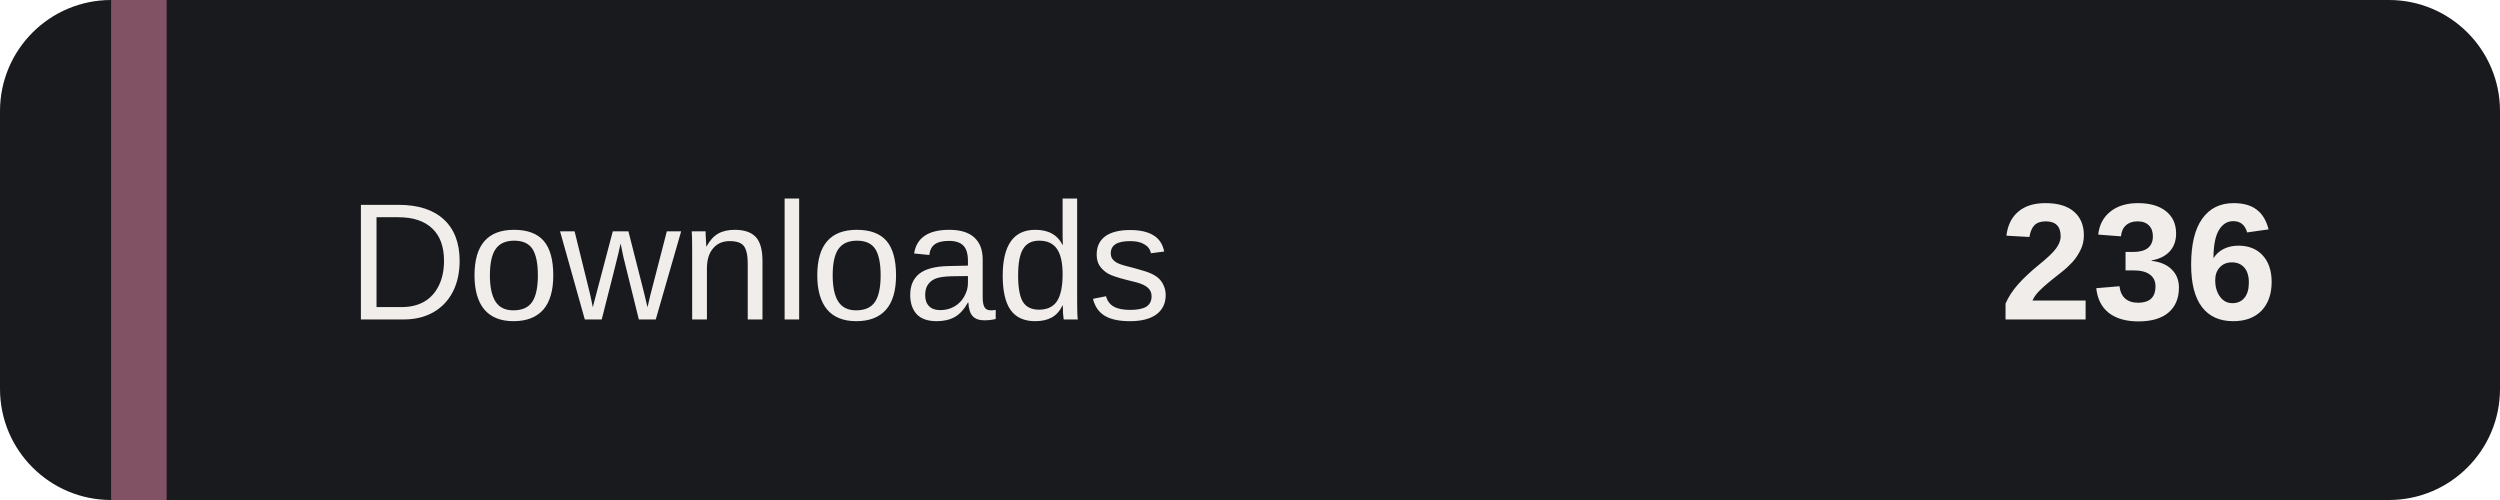
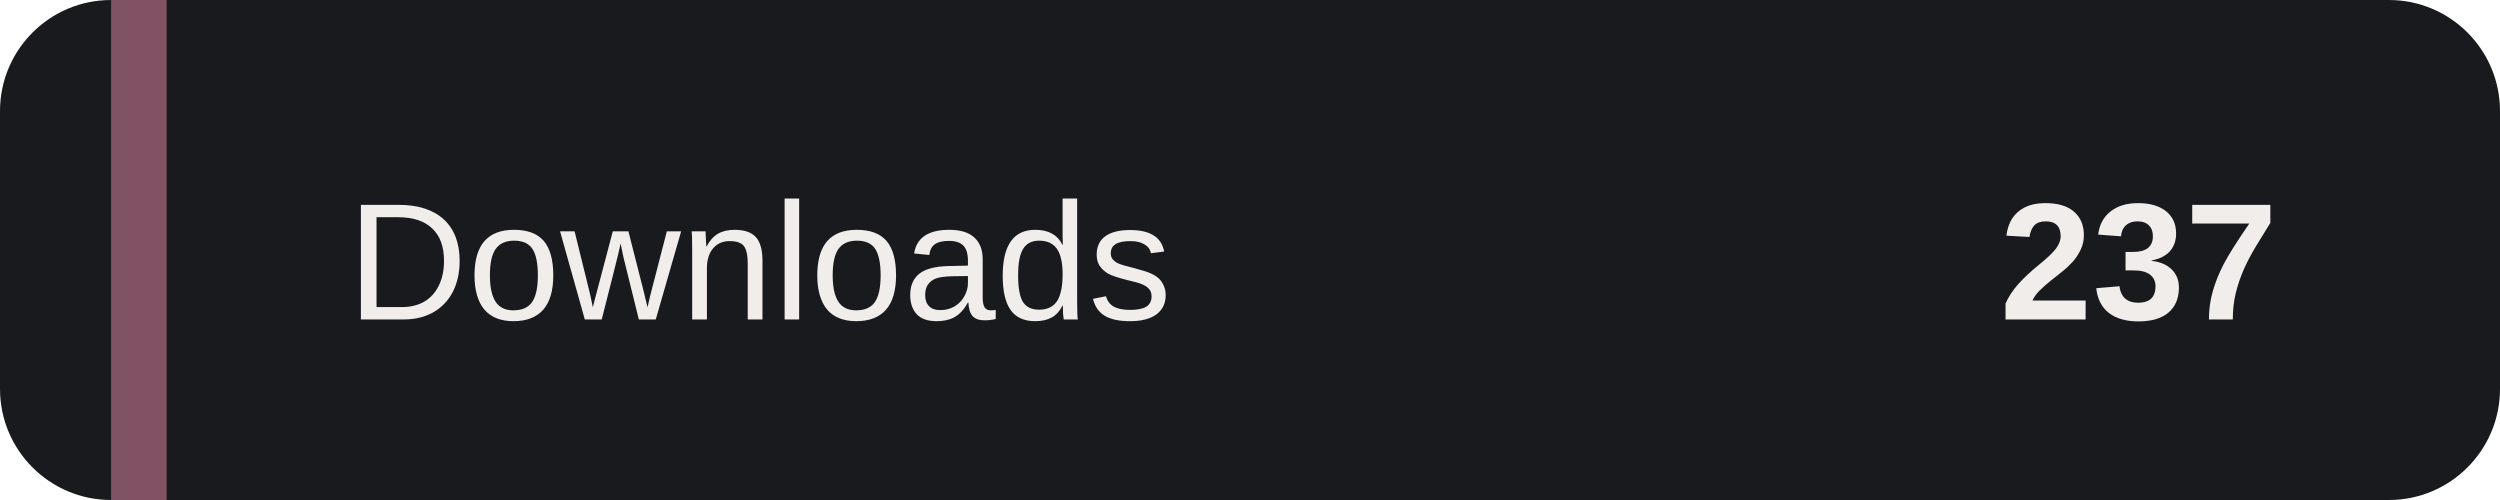
- <svg xmlns="http://www.w3.org/2000/svg" width="180" height="36" role="img" aria-label="Installer downloads: 236">
+ <svg xmlns="http://www.w3.org/2000/svg" width="180" height="36" role="img" aria-label="Installer downloads: 237">
  <rect width="180" height="36" rx="8" fill="#191A1E" />
  <path d="M8 0h4v36H8z" fill="#805263" />
  <g fill="#F0EDEB" font-family="Verdana,Arial,sans-serif" font-size="12">
    <text x="25" y="23">Downloads</text>
-     <text x="164" y="23" text-anchor="end" font-weight="bold">236</text>
+     <text x="164" y="23" text-anchor="end" font-weight="bold">237</text>
  </g>
</svg>
